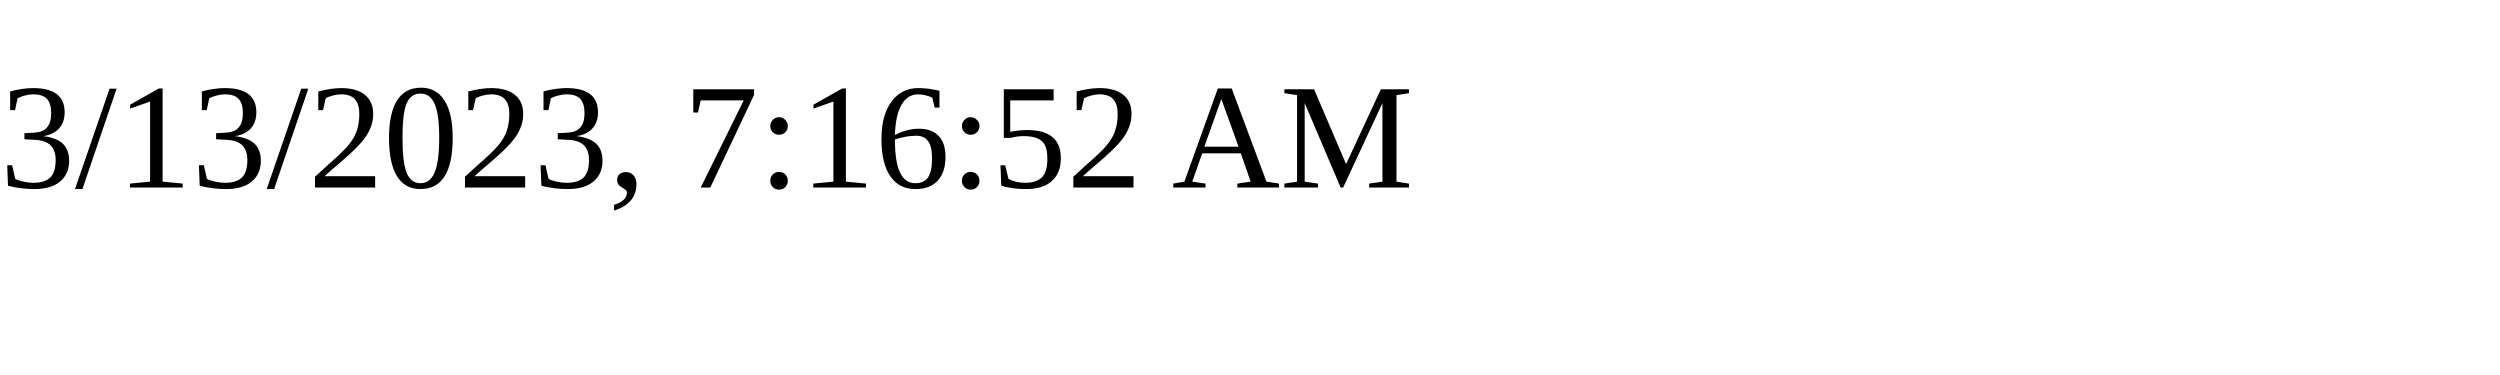
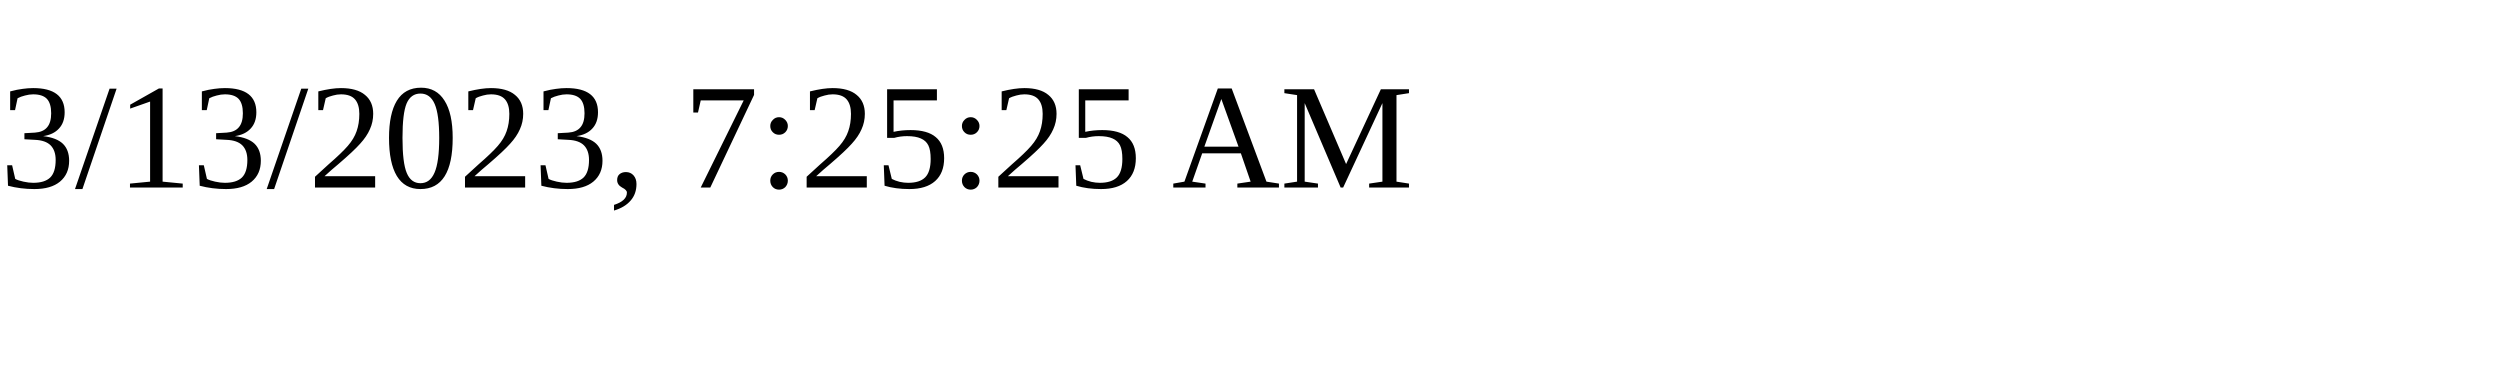
<svg xmlns="http://www.w3.org/2000/svg" height="30" width="200">
-   <text x="0" y="15">3/13/2023, 7:16:52 AM</text>
+   <text x="0" y="15">3/13/2023, 7:25:25 AM</text>
</svg>
